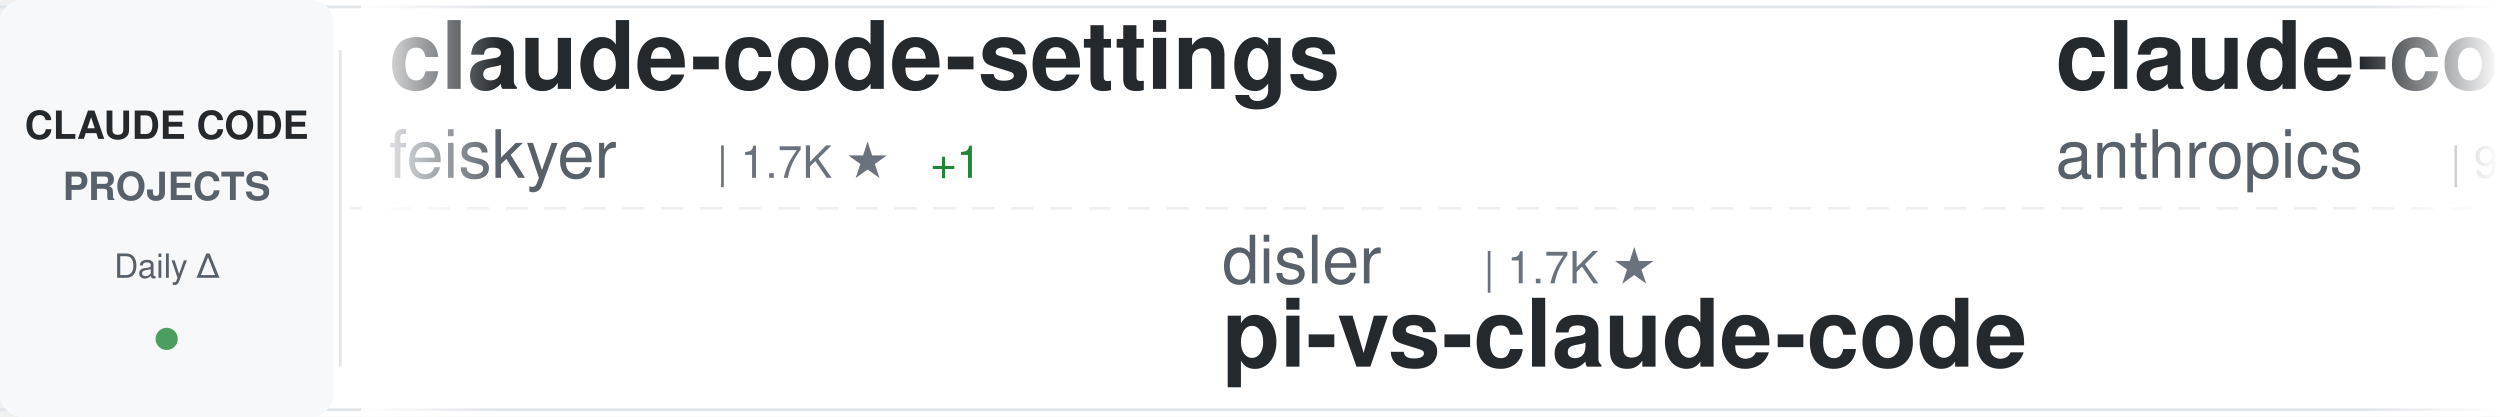
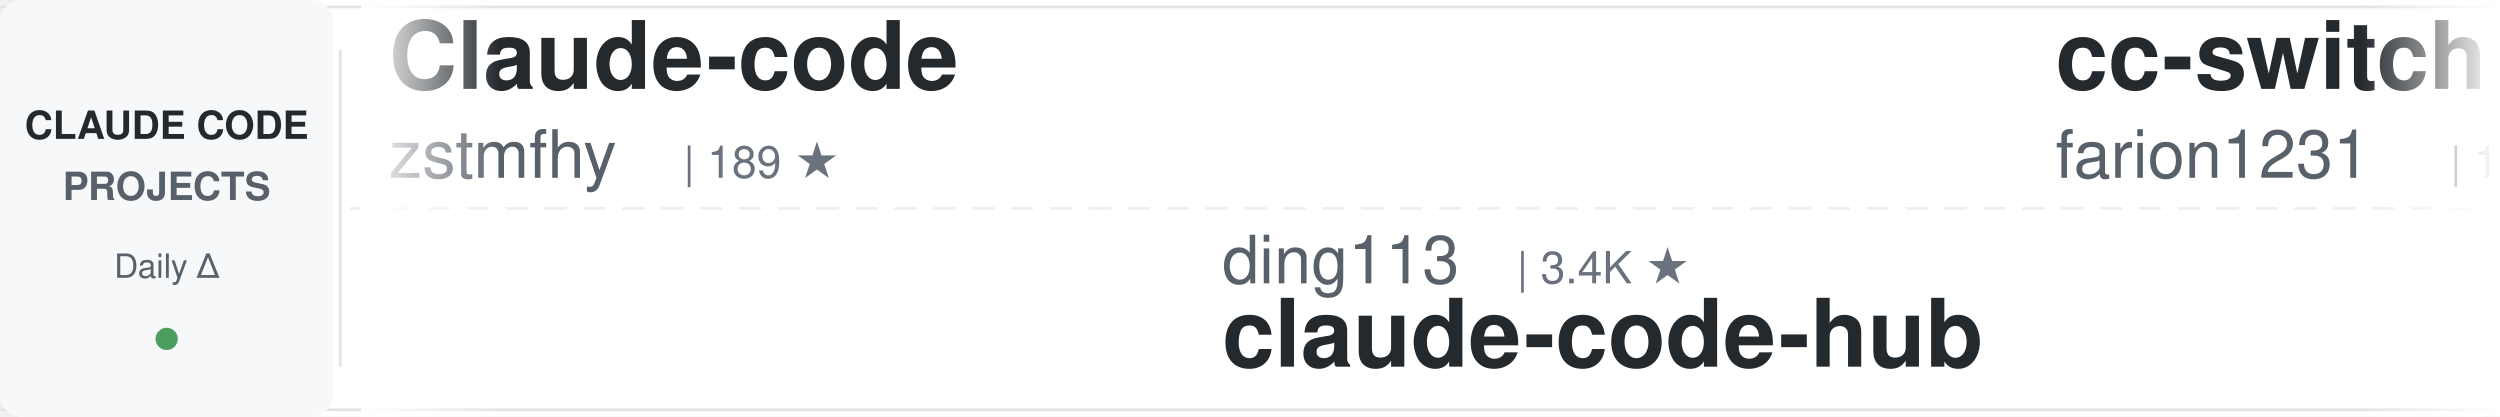
<svg xmlns="http://www.w3.org/2000/svg" width="900" height="150">
  <defs>
    <linearGradient id="awesomeLeftFade" x1="0%" y1="0%" x2="100%" y2="0%">
      <stop offset="0%" style="stop-color:#ffffff;stop-opacity:1" />
      <stop offset="100%" style="stop-color:#ffffff;stop-opacity:0" />
    </linearGradient>
    <linearGradient id="awesomeRightFade" x1="0%" y1="0%" x2="100%" y2="0%">
      <stop offset="0%" style="stop-color:#ffffff;stop-opacity:0" />
      <stop offset="100%" style="stop-color:#ffffff;stop-opacity:1" />
    </linearGradient>
  </defs>
  <rect width="900" height="150" fill="#ffffff" rx="8" />
  <rect x="0" y="2" width="900" height="1" fill="#e1e4e8" />
  <rect x="0" y="147" width="900" height="1" fill="#e1e4e8" />
  <line x1="0" y1="75" x2="900" y2="75" stroke="#e1e4e8" stroke-width="1" stroke-dasharray="8 6" opacity="0.6" />
  <rect x="0" y="0" width="120" height="150" fill="#f6f8fa" rx="8" />
  <text x="60" y="50" font-family="-apple-system, BlinkMacSystemFont, 'Segoe UI', Helvetica, Arial, sans-serif" font-size="14" font-weight="600" fill="#24292e" text-anchor="middle">CLAUDE CODE</text>
  <text x="60" y="72" font-family="-apple-system, BlinkMacSystemFont, 'Segoe UI', Helvetica, Arial, sans-serif" font-size="14" font-weight="600" fill="#586069" text-anchor="middle">PROJECTS</text>
  <text x="60" y="100" font-family="-apple-system, BlinkMacSystemFont, 'Segoe UI', Helvetica, Arial, sans-serif" font-size="12" font-weight="500" fill="#586069" text-anchor="middle">Daily Δ</text>
  <circle cx="60" cy="122" r="4" fill="#22863a" opacity="0.8" />
  <rect x="122" y="18" width="1" height="114" fill="#e1e4e8" />
  <clipPath id="awesomeTickerClip">
    <rect x="130" y="0" width="770" height="150" />
  </clipPath>
  <g clip-path="url(#awesomeTickerClip)">
    <g id="awesomeTickerItems">
      <animateTransform attributeName="transform" attributeType="XML" type="translate" from="0 0" to="-3000 0" dur="54s" repeatCount="indefinite" />
      <g transform="translate(0, 0)">
-         <text x="140" y="32" font-family="-apple-system, BlinkMacSystemFont, 'Segoe UI', Helvetica, Arial, sans-serif" font-size="34" font-weight="600" fill="#24292e">claude-code-settings</text>
-         <text x="140" y="64" font-family="-apple-system, BlinkMacSystemFont, 'Segoe UI', Helvetica, Arial, sans-serif" font-size="24" font-weight="400" fill="#586069">feiskyer</text>
-         <text x="258" y="64" font-family="-apple-system, BlinkMacSystemFont, 'Segoe UI', Helvetica, Arial, sans-serif" font-size="16" font-weight="500" fill="#6a737d">| 1.7K ★</text>
-         <text x="335" y="64" font-family="-apple-system, BlinkMacSystemFont, 'Segoe UI', Helvetica, Arial, sans-serif" font-size="16" font-weight="500" fill="#22863a"> +1</text>
+         <text x="140" y="32" font-family="-apple-system, BlinkMacSystemFont, 'Segoe UI', Helvetica, Arial, sans-serif" font-size="34" font-weight="600" fill="#24292e">Claude-code</text>
+         <text x="140" y="64" font-family="-apple-system, BlinkMacSystemFont, 'Segoe UI', Helvetica, Arial, sans-serif" font-size="24" font-weight="400" fill="#586069">zstmfhy</text>
+         <text x="246" y="64" font-family="-apple-system, BlinkMacSystemFont, 'Segoe UI', Helvetica, Arial, sans-serif" font-size="16" font-weight="500" fill="#6a737d">| 189 ★</text>
      </g>
      <g transform="translate(300, 0)">
-         <text x="140" y="102" font-family="-apple-system, BlinkMacSystemFont, 'Segoe UI', Helvetica, Arial, sans-serif" font-size="24" font-weight="400" fill="#586069">disler</text>
-         <text x="234" y="102" font-family="-apple-system, BlinkMacSystemFont, 'Segoe UI', Helvetica, Arial, sans-serif" font-size="16" font-weight="500" fill="#6a737d">| 1.7K ★</text>
-         <text x="140" y="132" font-family="-apple-system, BlinkMacSystemFont, 'Segoe UI', Helvetica, Arial, sans-serif" font-size="34" font-weight="600" fill="#24292e">pi-vs-claude-code</text>
+         <text x="140" y="102" font-family="-apple-system, BlinkMacSystemFont, 'Segoe UI', Helvetica, Arial, sans-serif" font-size="24" font-weight="400" fill="#586069">ding113</text>
+         <text x="246" y="102" font-family="-apple-system, BlinkMacSystemFont, 'Segoe UI', Helvetica, Arial, sans-serif" font-size="16" font-weight="500" fill="#6a737d">| 3.4K ★</text>
+         <text x="140" y="132" font-family="-apple-system, BlinkMacSystemFont, 'Segoe UI', Helvetica, Arial, sans-serif" font-size="34" font-weight="600" fill="#24292e">claude-code-hub</text>
      </g>
      <g transform="translate(600, 0)">
-         <text x="140" y="32" font-family="-apple-system, BlinkMacSystemFont, 'Segoe UI', Helvetica, Arial, sans-serif" font-size="34" font-weight="600" fill="#24292e">claude-code-base-action</text>
-         <text x="140" y="64" font-family="-apple-system, BlinkMacSystemFont, 'Segoe UI', Helvetica, Arial, sans-serif" font-size="24" font-weight="400" fill="#586069">anthropics</text>
-         <text x="282" y="64" font-family="-apple-system, BlinkMacSystemFont, 'Segoe UI', Helvetica, Arial, sans-serif" font-size="16" font-weight="500" fill="#6a737d">| 993 ★</text>
+         <text x="140" y="32" font-family="-apple-system, BlinkMacSystemFont, 'Segoe UI', Helvetica, Arial, sans-serif" font-size="34" font-weight="600" fill="#24292e">cc-switch</text>
+         <text x="140" y="64" font-family="-apple-system, BlinkMacSystemFont, 'Segoe UI', Helvetica, Arial, sans-serif" font-size="24" font-weight="400" fill="#586069">farion1231</text>
+         <text x="282" y="64" font-family="-apple-system, BlinkMacSystemFont, 'Segoe UI', Helvetica, Arial, sans-serif" font-size="16" font-weight="500" fill="#6a737d">| 138.8K ★</text>
+         <text x="377" y="64" font-family="-apple-system, BlinkMacSystemFont, 'Segoe UI', Helvetica, Arial, sans-serif" font-size="16" font-weight="500" fill="#22863a"> +119</text>
      </g>
      <g transform="translate(900, 0)">
-         <text x="140" y="102" font-family="-apple-system, BlinkMacSystemFont, 'Segoe UI', Helvetica, Arial, sans-serif" font-size="24" font-weight="400" fill="#586069">fuergaosi233</text>
-         <text x="306" y="102" font-family="-apple-system, BlinkMacSystemFont, 'Segoe UI', Helvetica, Arial, sans-serif" font-size="16" font-weight="500" fill="#6a737d">| 2.8K ★</text>
-         <text x="140" y="132" font-family="-apple-system, BlinkMacSystemFont, 'Segoe UI', Helvetica, Arial, sans-serif" font-size="34" font-weight="600" fill="#24292e">claude-code-proxy</text>
+         <text x="140" y="102" font-family="-apple-system, BlinkMacSystemFont, 'Segoe UI', Helvetica, Arial, sans-serif" font-size="24" font-weight="400" fill="#586069">chauncygu</text>
+         <text x="270" y="102" font-family="-apple-system, BlinkMacSystemFont, 'Segoe UI', Helvetica, Arial, sans-serif" font-size="16" font-weight="500" fill="#6a737d">| 2.8K ★</text>
+         <text x="140" y="132" font-family="-apple-system, BlinkMacSystemFont, 'Segoe UI', Helvetica, Arial, sans-serif" font-size="34" font-weight="600" fill="#24292e">collection-claude-code-s...</text>
      </g>
      <g transform="translate(1200, 0)">
-         <text x="140" y="32" font-family="-apple-system, BlinkMacSystemFont, 'Segoe UI', Helvetica, Arial, sans-serif" font-size="34" font-weight="600" fill="#24292e">Dive-into-Claude-Code</text>
-         <text x="140" y="64" font-family="-apple-system, BlinkMacSystemFont, 'Segoe UI', Helvetica, Arial, sans-serif" font-size="24" font-weight="400" fill="#586069">VILA-Lab</text>
-         <text x="258" y="64" font-family="-apple-system, BlinkMacSystemFont, 'Segoe UI', Helvetica, Arial, sans-serif" font-size="16" font-weight="500" fill="#6a737d">| 2.1K ★</text>
+         <text x="140" y="32" font-family="-apple-system, BlinkMacSystemFont, 'Segoe UI', Helvetica, Arial, sans-serif" font-size="34" font-weight="600" fill="#24292e">claude-code-workflows</text>
+         <text x="140" y="64" font-family="-apple-system, BlinkMacSystemFont, 'Segoe UI', Helvetica, Arial, sans-serif" font-size="24" font-weight="400" fill="#586069">OneRedOak</text>
+         <text x="270" y="64" font-family="-apple-system, BlinkMacSystemFont, 'Segoe UI', Helvetica, Arial, sans-serif" font-size="16" font-weight="500" fill="#6a737d">| 3.9K ★</text>
      </g>
      <g transform="translate(1500, 0)">
-         <text x="140" y="102" font-family="-apple-system, BlinkMacSystemFont, 'Segoe UI', Helvetica, Arial, sans-serif" font-size="24" font-weight="400" fill="#586069">oboard</text>
-         <text x="234" y="102" font-family="-apple-system, BlinkMacSystemFont, 'Segoe UI', Helvetica, Arial, sans-serif" font-size="16" font-weight="500" fill="#6a737d">| 3.3K ★</text>
-         <text x="140" y="132" font-family="-apple-system, BlinkMacSystemFont, 'Segoe UI', Helvetica, Arial, sans-serif" font-size="34" font-weight="600" fill="#24292e">claude-code-rev</text>
+         <text x="140" y="102" font-family="-apple-system, BlinkMacSystemFont, 'Segoe UI', Helvetica, Arial, sans-serif" font-size="24" font-weight="400" fill="#586069">JrCx7scC</text>
+         <text x="258" y="102" font-family="-apple-system, BlinkMacSystemFont, 'Segoe UI', Helvetica, Arial, sans-serif" font-size="16" font-weight="500" fill="#6a737d">| 376 ★</text>
+         <text x="140" y="132" font-family="-apple-system, BlinkMacSystemFont, 'Segoe UI', Helvetica, Arial, sans-serif" font-size="34" font-weight="600" fill="#24292e">claude-code-source</text>
      </g>
      <g transform="translate(1800, 0)">
-         <text x="140" y="32" font-family="-apple-system, BlinkMacSystemFont, 'Segoe UI', Helvetica, Arial, sans-serif" font-size="34" font-weight="600" fill="#24292e">claude-code-telegram</text>
-         <text x="140" y="64" font-family="-apple-system, BlinkMacSystemFont, 'Segoe UI', Helvetica, Arial, sans-serif" font-size="24" font-weight="400" fill="#586069">overwirehq</text>
-         <text x="282" y="64" font-family="-apple-system, BlinkMacSystemFont, 'Segoe UI', Helvetica, Arial, sans-serif" font-size="16" font-weight="500" fill="#6a737d">| 2.8K ★</text>
+         <text x="140" y="32" font-family="-apple-system, BlinkMacSystemFont, 'Segoe UI', Helvetica, Arial, sans-serif" font-size="34" font-weight="600" fill="#24292e">claude-code-harness</text>
+         <text x="140" y="64" font-family="-apple-system, BlinkMacSystemFont, 'Segoe UI', Helvetica, Arial, sans-serif" font-size="24" font-weight="400" fill="#586069">Chachamaru127</text>
+         <text x="318" y="64" font-family="-apple-system, BlinkMacSystemFont, 'Segoe UI', Helvetica, Arial, sans-serif" font-size="16" font-weight="500" fill="#6a737d">| 3.1K ★</text>
      </g>
      <g transform="translate(2100, 0)">
-         <text x="140" y="102" font-family="-apple-system, BlinkMacSystemFont, 'Segoe UI', Helvetica, Arial, sans-serif" font-size="24" font-weight="400" fill="#586069">liuup</text>
-         <text x="222" y="102" font-family="-apple-system, BlinkMacSystemFont, 'Segoe UI', Helvetica, Arial, sans-serif" font-size="16" font-weight="500" fill="#6a737d">| 4.0K ★</text>
-         <text x="140" y="132" font-family="-apple-system, BlinkMacSystemFont, 'Segoe UI', Helvetica, Arial, sans-serif" font-size="34" font-weight="600" fill="#24292e">claude-code-analysis</text>
+         <text x="140" y="102" font-family="-apple-system, BlinkMacSystemFont, 'Segoe UI', Helvetica, Arial, sans-serif" font-size="24" font-weight="400" fill="#586069">disler</text>
+         <text x="234" y="102" font-family="-apple-system, BlinkMacSystemFont, 'Segoe UI', Helvetica, Arial, sans-serif" font-size="16" font-weight="500" fill="#6a737d">| 3.9K ★</text>
+         <text x="140" y="132" font-family="-apple-system, BlinkMacSystemFont, 'Segoe UI', Helvetica, Arial, sans-serif" font-size="34" font-weight="600" fill="#24292e">claude-code-hooks-master...</text>
      </g>
      <g transform="translate(2400, 0)">
-         <text x="140" y="32" font-family="-apple-system, BlinkMacSystemFont, 'Segoe UI', Helvetica, Arial, sans-serif" font-size="34" font-weight="600" fill="#24292e">claude-code-best-practic...</text>
-         <text x="140" y="64" font-family="-apple-system, BlinkMacSystemFont, 'Segoe UI', Helvetica, Arial, sans-serif" font-size="24" font-weight="400" fill="#586069">shanraisshan</text>
-         <text x="306" y="64" font-family="-apple-system, BlinkMacSystemFont, 'Segoe UI', Helvetica, Arial, sans-serif" font-size="16" font-weight="500" fill="#6a737d">| 66.7K ★</text>
-         <text x="392" y="64" font-family="-apple-system, BlinkMacSystemFont, 'Segoe UI', Helvetica, Arial, sans-serif" font-size="16" font-weight="500" fill="#22863a"> +21</text>
+         <text x="140" y="32" font-family="-apple-system, BlinkMacSystemFont, 'Segoe UI', Helvetica, Arial, sans-serif" font-size="34" font-weight="600" fill="#24292e">Claude-Code</text>
+         <text x="140" y="64" font-family="-apple-system, BlinkMacSystemFont, 'Segoe UI', Helvetica, Arial, sans-serif" font-size="24" font-weight="400" fill="#586069">OrcaWhisper</text>
+         <text x="294" y="64" font-family="-apple-system, BlinkMacSystemFont, 'Segoe UI', Helvetica, Arial, sans-serif" font-size="16" font-weight="500" fill="#6a737d">| 102 ★</text>
      </g>
      <g transform="translate(2700, 0)">
-         <text x="140" y="102" font-family="-apple-system, BlinkMacSystemFont, 'Segoe UI', Helvetica, Arial, sans-serif" font-size="24" font-weight="400" fill="#586069">huangjia2019</text>
-         <text x="306" y="102" font-family="-apple-system, BlinkMacSystemFont, 'Segoe UI', Helvetica, Arial, sans-serif" font-size="16" font-weight="500" fill="#6a737d">| 1.1K ★</text>
-         <text x="140" y="132" font-family="-apple-system, BlinkMacSystemFont, 'Segoe UI', Helvetica, Arial, sans-serif" font-size="34" font-weight="600" fill="#24292e">claude-code-engineering</text>
+         <text x="140" y="102" font-family="-apple-system, BlinkMacSystemFont, 'Segoe UI', Helvetica, Arial, sans-serif" font-size="24" font-weight="400" fill="#586069">xu-xiang</text>
+         <text x="258" y="102" font-family="-apple-system, BlinkMacSystemFont, 'Segoe UI', Helvetica, Arial, sans-serif" font-size="16" font-weight="500" fill="#6a737d">| 2.0K ★</text>
+         <text x="140" y="132" font-family="-apple-system, BlinkMacSystemFont, 'Segoe UI', Helvetica, Arial, sans-serif" font-size="34" font-weight="600" fill="#24292e">everything-claude-code-z...</text>
      </g>
      <g transform="translate(3000, 0)">
-         <text x="140" y="32" font-family="-apple-system, BlinkMacSystemFont, 'Segoe UI', Helvetica, Arial, sans-serif" font-size="34" font-weight="600" fill="#24292e">claude-code-settings</text>
-         <text x="140" y="64" font-family="-apple-system, BlinkMacSystemFont, 'Segoe UI', Helvetica, Arial, sans-serif" font-size="24" font-weight="400" fill="#586069">feiskyer</text>
-         <text x="258" y="64" font-family="-apple-system, BlinkMacSystemFont, 'Segoe UI', Helvetica, Arial, sans-serif" font-size="16" font-weight="500" fill="#6a737d">| 1.7K ★</text>
-         <text x="335" y="64" font-family="-apple-system, BlinkMacSystemFont, 'Segoe UI', Helvetica, Arial, sans-serif" font-size="16" font-weight="500" fill="#22863a"> +1</text>
+         <text x="140" y="32" font-family="-apple-system, BlinkMacSystemFont, 'Segoe UI', Helvetica, Arial, sans-serif" font-size="34" font-weight="600" fill="#24292e">Claude-code</text>
+         <text x="140" y="64" font-family="-apple-system, BlinkMacSystemFont, 'Segoe UI', Helvetica, Arial, sans-serif" font-size="24" font-weight="400" fill="#586069">zstmfhy</text>
+         <text x="246" y="64" font-family="-apple-system, BlinkMacSystemFont, 'Segoe UI', Helvetica, Arial, sans-serif" font-size="16" font-weight="500" fill="#6a737d">| 189 ★</text>
      </g>
      <g transform="translate(3300, 0)">
-         <text x="140" y="102" font-family="-apple-system, BlinkMacSystemFont, 'Segoe UI', Helvetica, Arial, sans-serif" font-size="24" font-weight="400" fill="#586069">disler</text>
-         <text x="234" y="102" font-family="-apple-system, BlinkMacSystemFont, 'Segoe UI', Helvetica, Arial, sans-serif" font-size="16" font-weight="500" fill="#6a737d">| 1.7K ★</text>
-         <text x="140" y="132" font-family="-apple-system, BlinkMacSystemFont, 'Segoe UI', Helvetica, Arial, sans-serif" font-size="34" font-weight="600" fill="#24292e">pi-vs-claude-code</text>
+         <text x="140" y="102" font-family="-apple-system, BlinkMacSystemFont, 'Segoe UI', Helvetica, Arial, sans-serif" font-size="24" font-weight="400" fill="#586069">ding113</text>
+         <text x="246" y="102" font-family="-apple-system, BlinkMacSystemFont, 'Segoe UI', Helvetica, Arial, sans-serif" font-size="16" font-weight="500" fill="#6a737d">| 3.4K ★</text>
+         <text x="140" y="132" font-family="-apple-system, BlinkMacSystemFont, 'Segoe UI', Helvetica, Arial, sans-serif" font-size="34" font-weight="600" fill="#24292e">claude-code-hub</text>
      </g>
      <g transform="translate(3600, 0)">
-         <text x="140" y="32" font-family="-apple-system, BlinkMacSystemFont, 'Segoe UI', Helvetica, Arial, sans-serif" font-size="34" font-weight="600" fill="#24292e">claude-code-base-action</text>
-         <text x="140" y="64" font-family="-apple-system, BlinkMacSystemFont, 'Segoe UI', Helvetica, Arial, sans-serif" font-size="24" font-weight="400" fill="#586069">anthropics</text>
-         <text x="282" y="64" font-family="-apple-system, BlinkMacSystemFont, 'Segoe UI', Helvetica, Arial, sans-serif" font-size="16" font-weight="500" fill="#6a737d">| 993 ★</text>
+         <text x="140" y="32" font-family="-apple-system, BlinkMacSystemFont, 'Segoe UI', Helvetica, Arial, sans-serif" font-size="34" font-weight="600" fill="#24292e">cc-switch</text>
+         <text x="140" y="64" font-family="-apple-system, BlinkMacSystemFont, 'Segoe UI', Helvetica, Arial, sans-serif" font-size="24" font-weight="400" fill="#586069">farion1231</text>
+         <text x="282" y="64" font-family="-apple-system, BlinkMacSystemFont, 'Segoe UI', Helvetica, Arial, sans-serif" font-size="16" font-weight="500" fill="#6a737d">| 138.8K ★</text>
+         <text x="377" y="64" font-family="-apple-system, BlinkMacSystemFont, 'Segoe UI', Helvetica, Arial, sans-serif" font-size="16" font-weight="500" fill="#22863a"> +119</text>
      </g>
      <g transform="translate(3900, 0)">
-         <text x="140" y="102" font-family="-apple-system, BlinkMacSystemFont, 'Segoe UI', Helvetica, Arial, sans-serif" font-size="24" font-weight="400" fill="#586069">fuergaosi233</text>
-         <text x="306" y="102" font-family="-apple-system, BlinkMacSystemFont, 'Segoe UI', Helvetica, Arial, sans-serif" font-size="16" font-weight="500" fill="#6a737d">| 2.8K ★</text>
-         <text x="140" y="132" font-family="-apple-system, BlinkMacSystemFont, 'Segoe UI', Helvetica, Arial, sans-serif" font-size="34" font-weight="600" fill="#24292e">claude-code-proxy</text>
+         <text x="140" y="102" font-family="-apple-system, BlinkMacSystemFont, 'Segoe UI', Helvetica, Arial, sans-serif" font-size="24" font-weight="400" fill="#586069">chauncygu</text>
+         <text x="270" y="102" font-family="-apple-system, BlinkMacSystemFont, 'Segoe UI', Helvetica, Arial, sans-serif" font-size="16" font-weight="500" fill="#6a737d">| 2.8K ★</text>
+         <text x="140" y="132" font-family="-apple-system, BlinkMacSystemFont, 'Segoe UI', Helvetica, Arial, sans-serif" font-size="34" font-weight="600" fill="#24292e">collection-claude-code-s...</text>
      </g>
    </g>
  </g>
  <rect x="130" y="0" width="50" height="150" fill="url(#awesomeLeftFade)" />
  <rect x="850" y="0" width="50" height="150" fill="url(#awesomeRightFade)" />
</svg>
